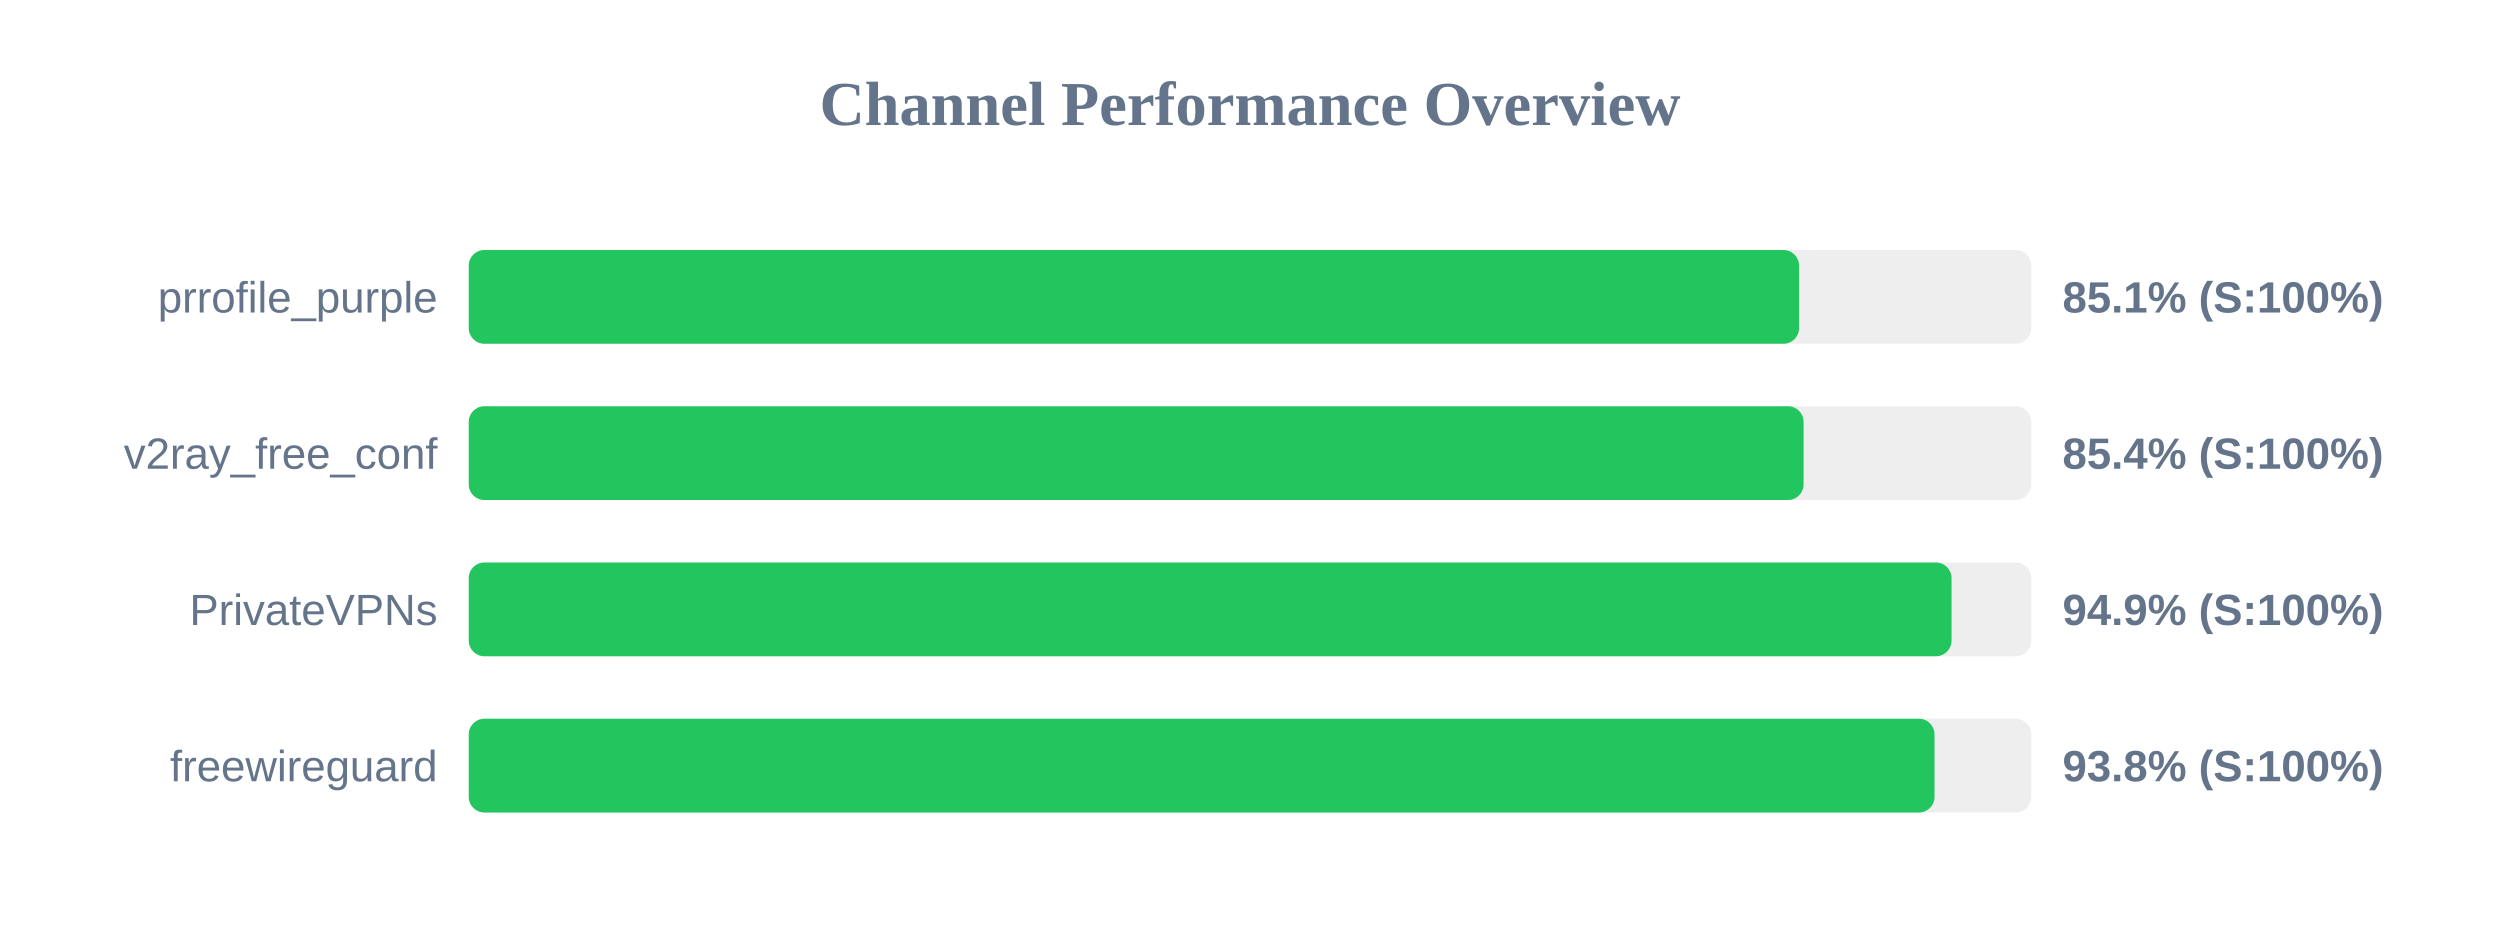
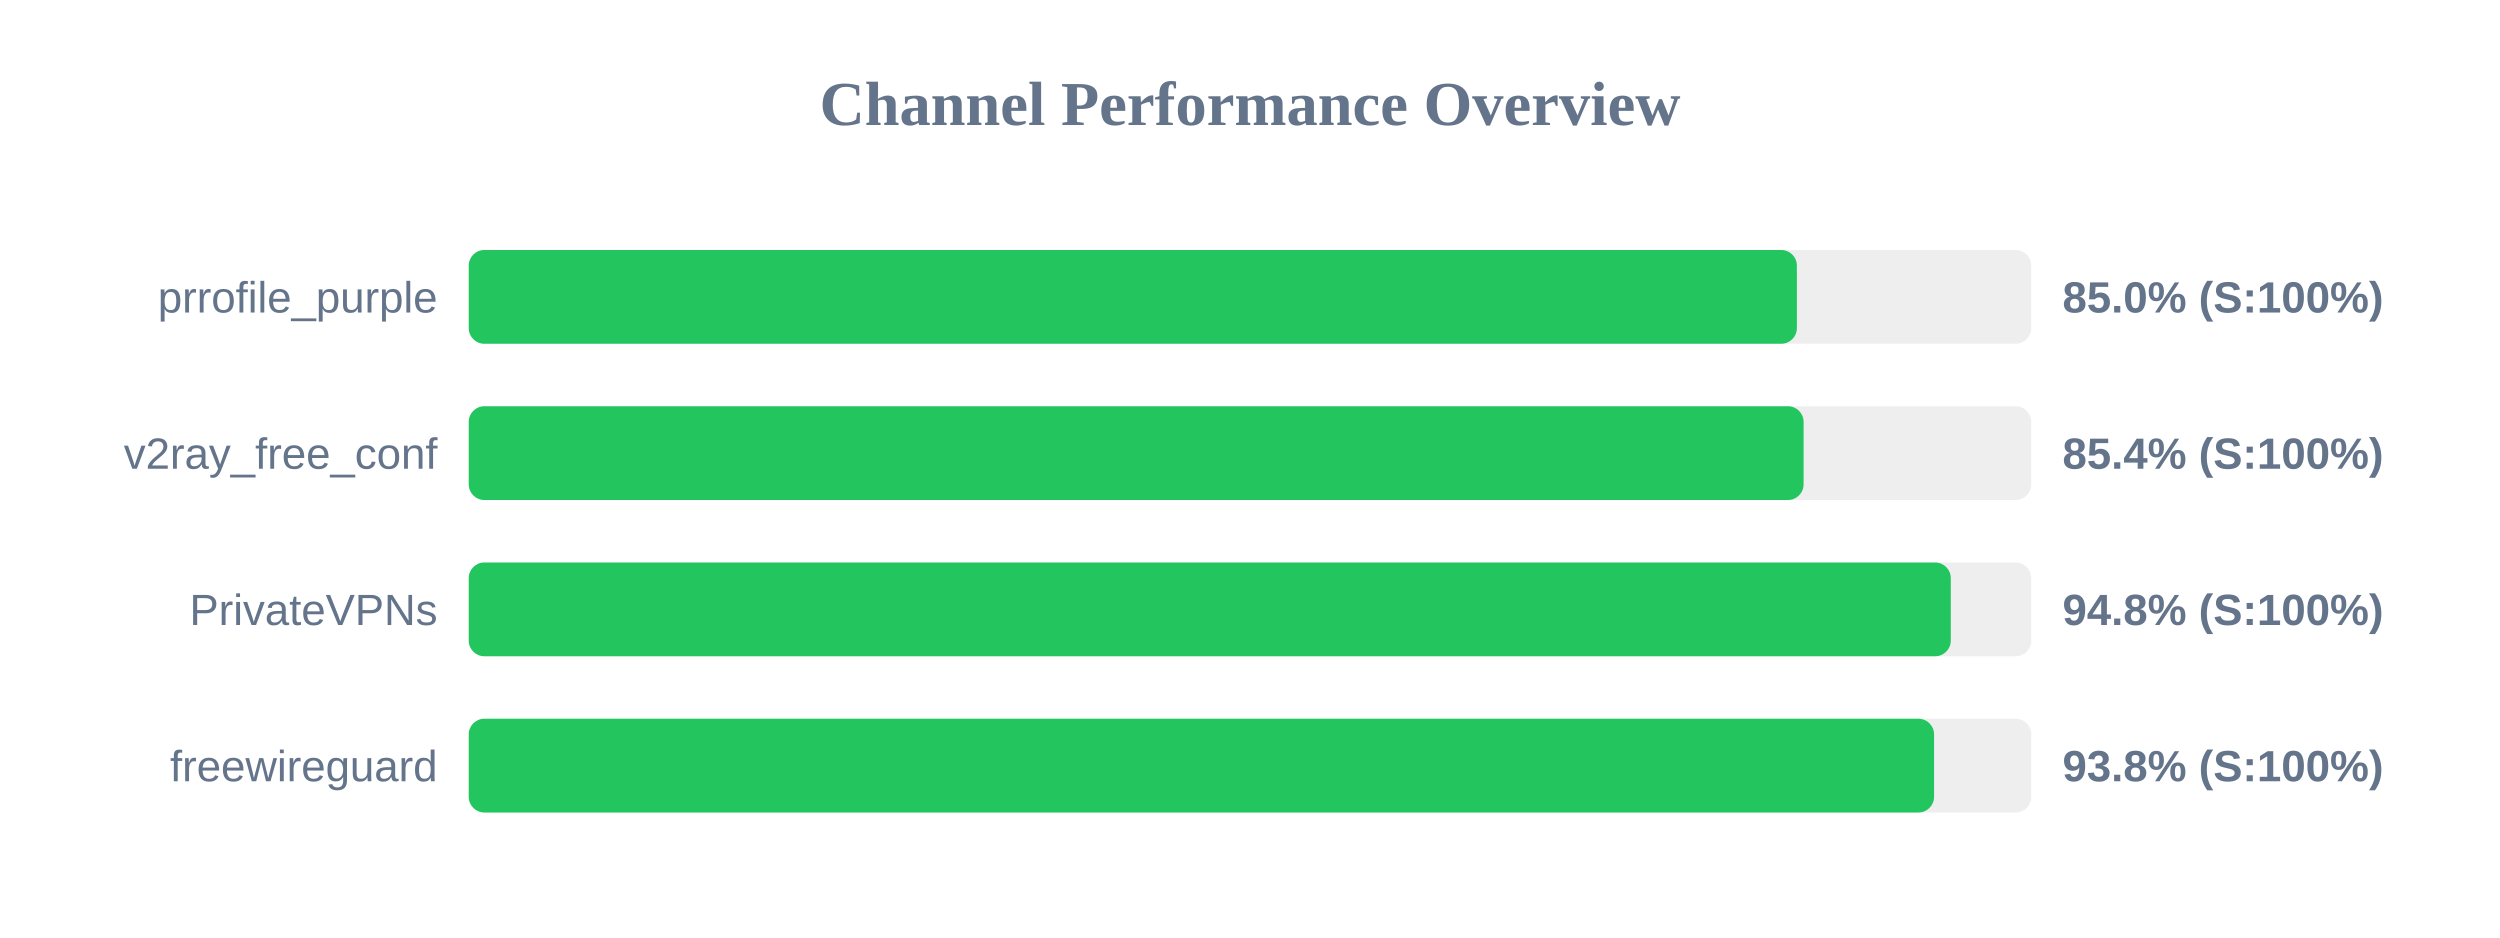
<svg xmlns="http://www.w3.org/2000/svg" width="800" height="300" version="1.1">
  <style>
        .row { font: 14px Arial; fill: #64748b; }
        .score { font: bold 14px Arial; fill: #64748b; }
    </style>
  <text x="400" y="40" text-anchor="middle" font-size="20px" font-weight="bold" fill="#64748b">Channel Performance Overview</text>
  <rect x="150" y="80" width="500" height="30" fill="#eee" rx="5" />
-   <rect x="150" y="80" width="425.7" height="30" fill="#22c55e" rx="5" />
+   <rect x="150" y="80" width="425.0" height="30" fill="#22c55e" rx="5" />
  <text x="140" y="100" text-anchor="end" class="row">prrofile_purple</text>
-   <text x="660" y="100" text-anchor="start" class="score">85.1% (S:100%)</text>
+   <text x="660" y="100" text-anchor="start" class="score">85.0% (S:100%)</text>
  <rect x="150" y="130" width="500" height="30" fill="#eee" rx="5" />
  <rect x="150" y="130" width="427.15" height="30" fill="#22c55e" rx="5" />
  <text x="140" y="150" text-anchor="end" class="row">v2ray_free_conf</text>
  <text x="660" y="150" text-anchor="start" class="score">85.4% (S:100%)</text>
  <rect x="150" y="180" width="500" height="30" fill="#eee" rx="5" />
-   <rect x="150" y="180" width="474.5" height="30" fill="#22c55e" rx="5" />
+   <rect x="150" y="180" width="474.25" height="30" fill="#22c55e" rx="5" />
  <text x="140" y="200" text-anchor="end" class="row">PrivateVPNs</text>
-   <text x="660" y="200" text-anchor="start" class="score">94.9% (S:100%)</text>
+   <text x="660" y="200" text-anchor="start" class="score">94.8% (S:100%)</text>
  <rect x="150" y="230" width="500" height="30" fill="#eee" rx="5" />
-   <rect x="150" y="230" width="469.05" height="30" fill="#22c55e" rx="5" />
+   <rect x="150" y="230" width="468.9" height="30" fill="#22c55e" rx="5" />
  <text x="140" y="250" text-anchor="end" class="row">freewireguard</text>
  <text x="660" y="250" text-anchor="start" class="score">93.8% (S:100%)</text>
</svg>
